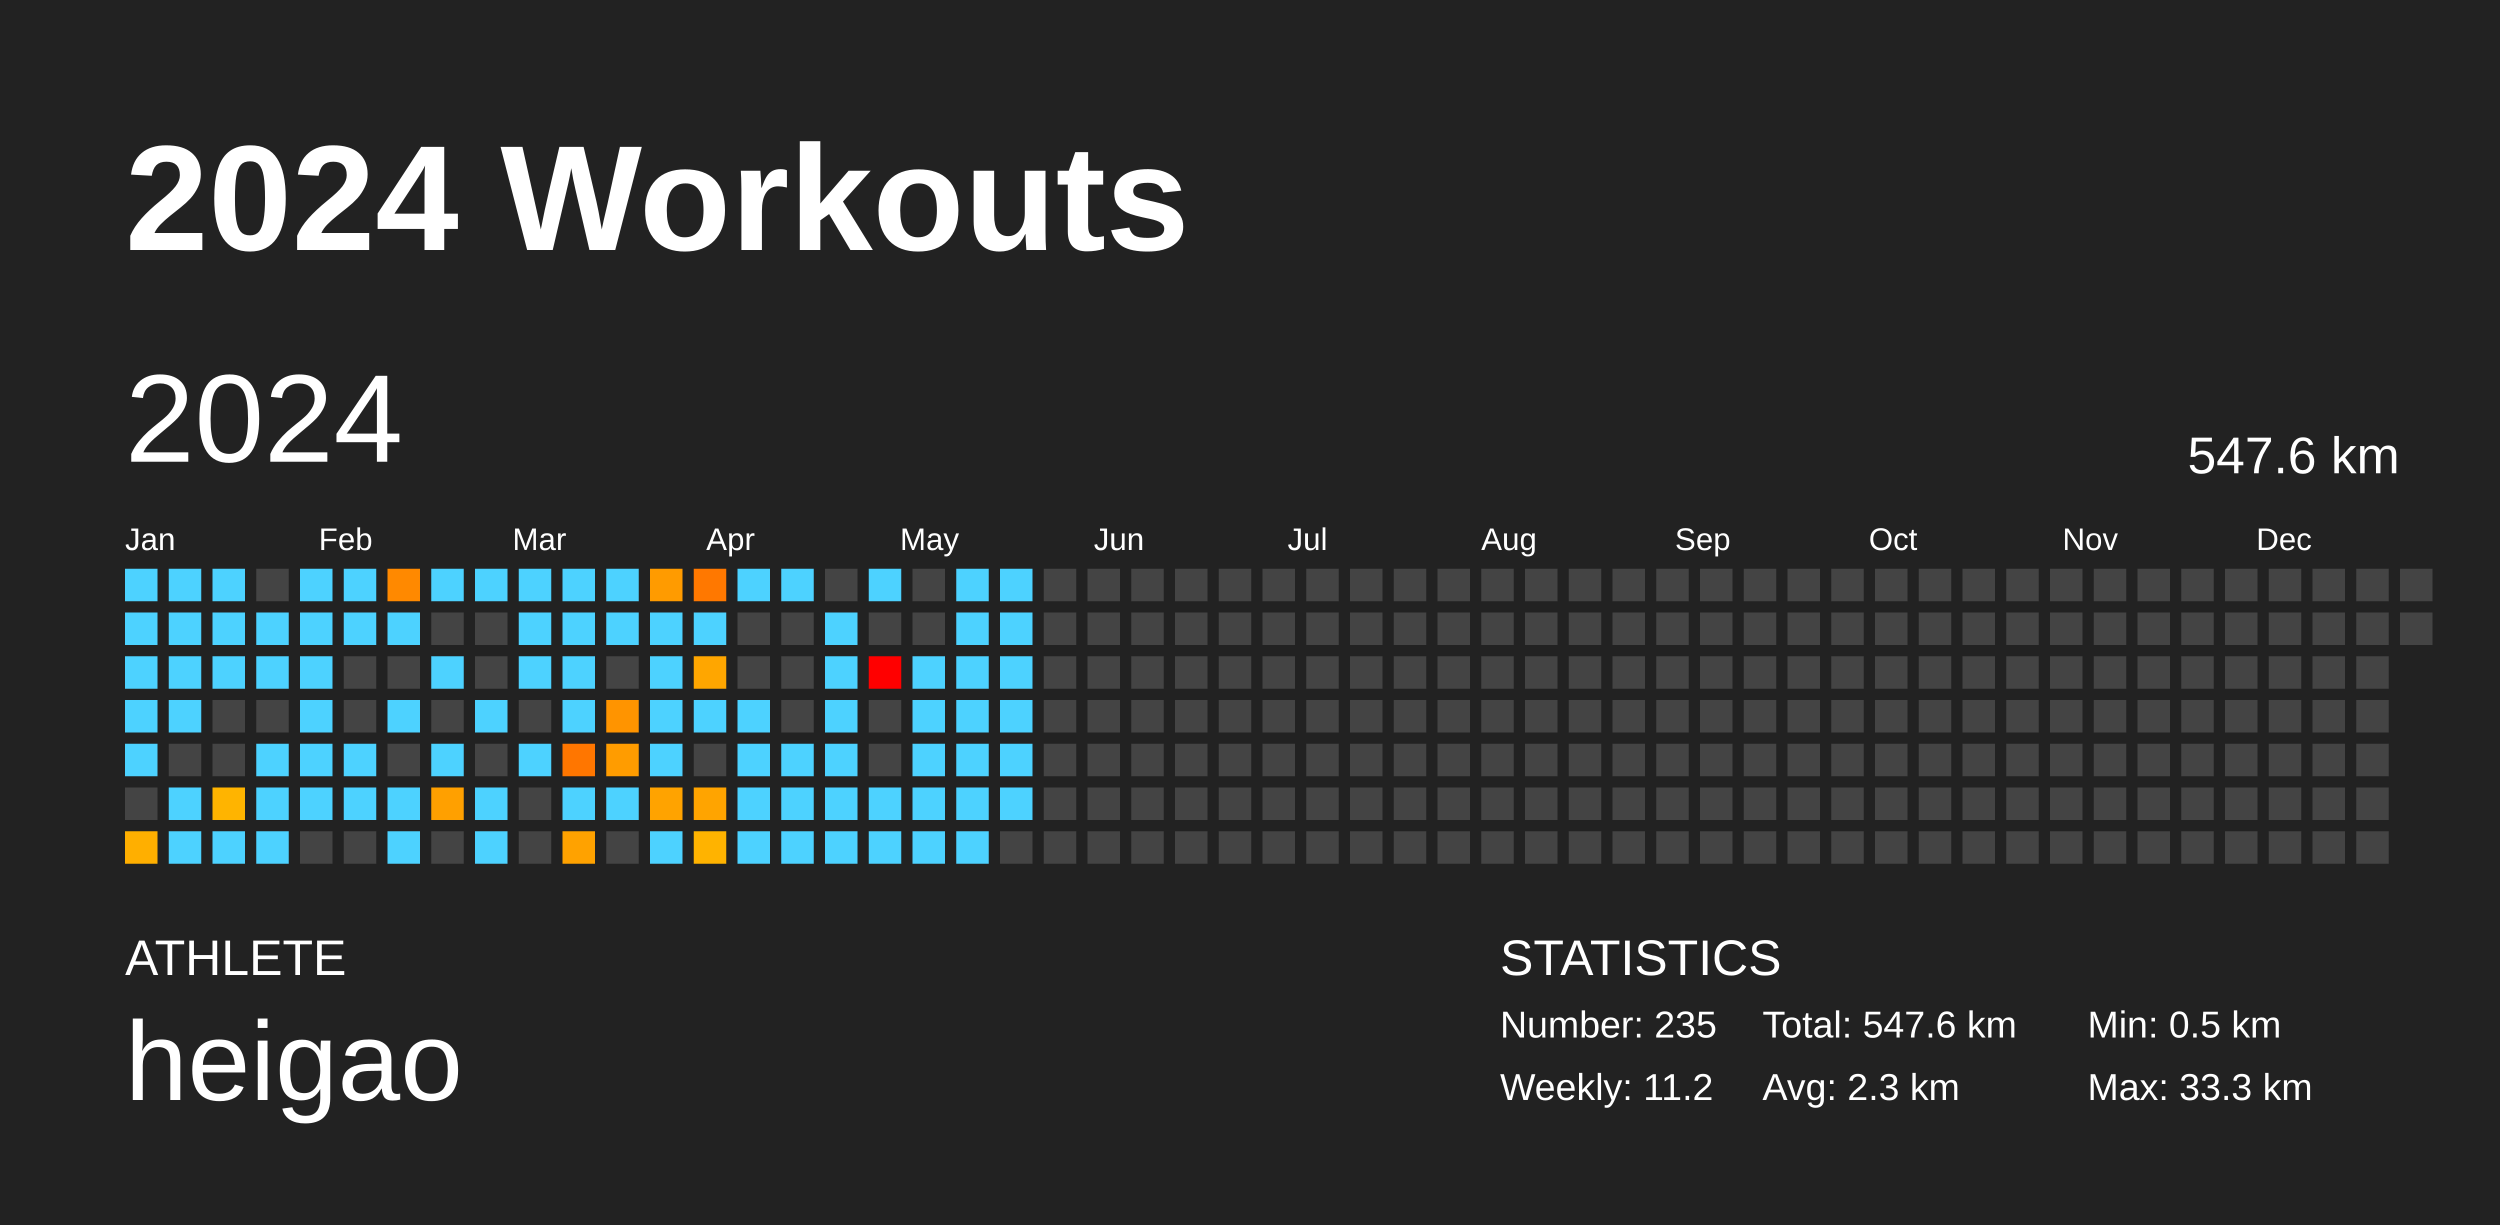
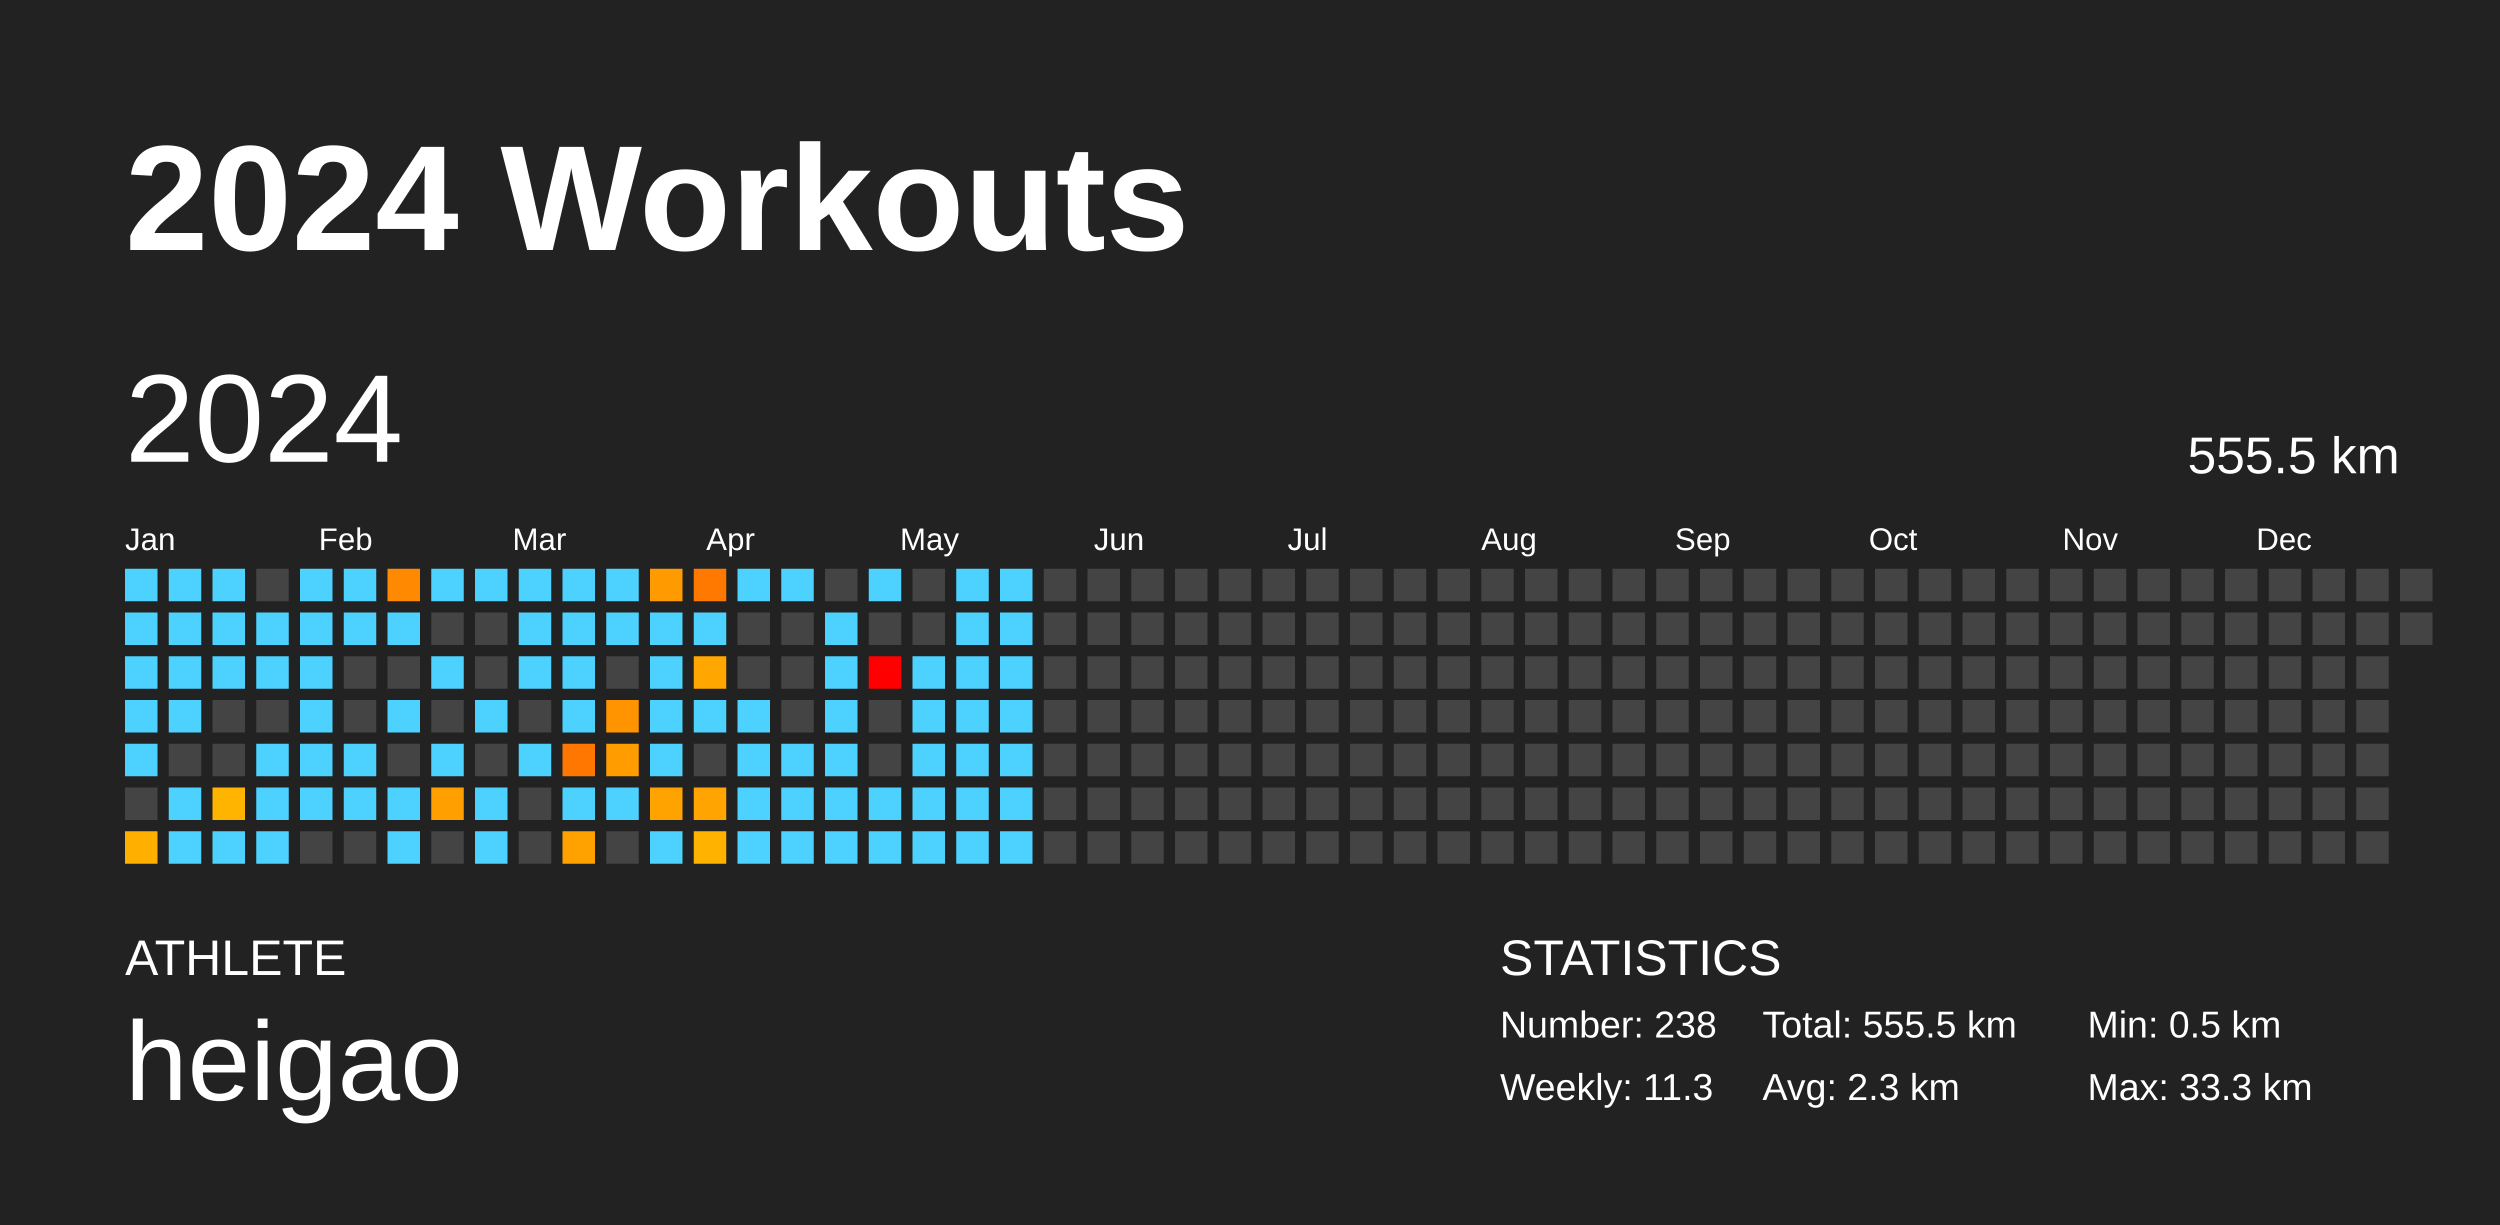
<svg xmlns="http://www.w3.org/2000/svg" baseProfile="full" height="98mm" version="1.1" viewBox="0,0,200,98" width="200mm">
  <defs />
  <rect fill="#222222" height="98" width="200" x="0" y="0" />
  <text fill="#FFFFFF" style="font-size:12px; font-family:Arial; font-weight:bold;" x="10" y="20">2024 Workouts</text>
  <text fill="#FFFFFF" style="font-size:4px; font-family:Arial" x="10" y="78">ATHLETE</text>
  <text fill="#FFFFFF" style="font-size:9px; font-family:Arial" x="10" y="88">heigao</text>
  <text fill="#FFFFFF" style="font-size:4px; font-family:Arial" x="120" y="78">STATISTICS</text>
-   <text fill="#FFFFFF" style="font-size:3px; font-family:Arial" x="120" y="83">Number: 235</text>
-   <text fill="#FFFFFF" style="font-size:3px; font-family:Arial" x="120" y="88">Weekly: 11.2</text>
-   <text fill="#FFFFFF" style="font-size:3px; font-family:Arial" x="141" y="83">Total: 547.6 km</text>
+   <text fill="#FFFFFF" style="font-size:3px; font-family:Arial" x="120" y="83">Number: 238</text>
+   <text fill="#FFFFFF" style="font-size:3px; font-family:Arial" x="120" y="88">Weekly: 11.3</text>
+   <text fill="#FFFFFF" style="font-size:3px; font-family:Arial" x="141" y="83">Total: 555.5 km</text>
  <text fill="#FFFFFF" style="font-size:3px; font-family:Arial" x="141" y="88">Avg: 2.3 km</text>
  <text fill="#FFFFFF" style="font-size:3px; font-family:Arial" x="167" y="83">Min: 0.5 km</text>
  <text fill="#FFFFFF" style="font-size:3px; font-family:Arial" x="167" y="88">Max: 33.3 km</text>
  <text dominant-baseline="hanging" fill="#FFFFFF" style="font-size:10.0px; font-family:Arial;" x="10" y="30">2024</text>
-   <text dominant-baseline="hanging" fill="#FFFFFF" style="font-size:4.125px; font-family:Arial;" x="175" y="35">547.6 km</text>
+   <text dominant-baseline="hanging" fill="#FFFFFF" style="font-size:4.125px; font-family:Arial;" x="175" y="35">555.5 km</text>
  <text fill="#FFFFFF" style="font-size:2.5px; font-family:Arial" x="10.0" y="44">Jan</text>
  <text fill="#FFFFFF" style="font-size:2.5px; font-family:Arial" x="25.5" y="44">Feb</text>
  <text fill="#FFFFFF" style="font-size:2.5px; font-family:Arial" x="41.0" y="44">Mar</text>
  <text fill="#FFFFFF" style="font-size:2.5px; font-family:Arial" x="56.5" y="44">Apr</text>
  <text fill="#FFFFFF" style="font-size:2.5px; font-family:Arial" x="72.0" y="44">May</text>
  <text fill="#FFFFFF" style="font-size:2.5px; font-family:Arial" x="87.5" y="44">Jun</text>
  <text fill="#FFFFFF" style="font-size:2.5px; font-family:Arial" x="103.0" y="44">Jul</text>
  <text fill="#FFFFFF" style="font-size:2.5px; font-family:Arial" x="118.5" y="44">Aug</text>
  <text fill="#FFFFFF" style="font-size:2.5px; font-family:Arial" x="134.0" y="44">Sep</text>
  <text fill="#FFFFFF" style="font-size:2.5px; font-family:Arial" x="149.5" y="44">Oct</text>
  <text fill="#FFFFFF" style="font-size:2.5px; font-family:Arial" x="165.0" y="44">Nov</text>
  <text fill="#FFFFFF" style="font-size:2.5px; font-family:Arial" x="180.5" y="44">Dec</text>
  <rect fill="#4dd2ff" height="2.6" width="2.6" x="10.0" y="45.5" />
  <rect fill="#4dd2ff" height="2.6" width="2.6" x="10.0" y="49.0" />
  <rect fill="#4dd2ff" height="2.6" width="2.6" x="10.0" y="52.5" />
  <rect fill="#4dd2ff" height="2.6" width="2.6" x="10.0" y="56.0" />
  <rect fill="#4dd2ff" height="2.6" width="2.6" x="10.0" y="59.5" />
  <rect fill="#444444" height="2.6" width="2.6" x="10.0" y="63.0" />
  <rect fill="#ffaf00" height="2.6" width="2.6" x="10.0" y="66.5" />
  <rect fill="#4dd2ff" height="2.6" width="2.6" x="13.5" y="45.5" />
  <rect fill="#4dd2ff" height="2.6" width="2.6" x="13.5" y="49.0" />
  <rect fill="#4dd2ff" height="2.6" width="2.6" x="13.5" y="52.5" />
  <rect fill="#4dd2ff" height="2.6" width="2.6" x="13.5" y="56.0" />
  <rect fill="#444444" height="2.6" width="2.6" x="13.5" y="59.5" />
  <rect fill="#4dd2ff" height="2.6" width="2.6" x="13.5" y="63.0" />
  <rect fill="#4dd2ff" height="2.6" width="2.6" x="13.5" y="66.5" />
  <rect fill="#4dd2ff" height="2.6" width="2.6" x="17.0" y="45.5" />
  <rect fill="#4dd2ff" height="2.6" width="2.6" x="17.0" y="49.0" />
  <rect fill="#4dd2ff" height="2.6" width="2.6" x="17.0" y="52.5" />
  <rect fill="#444444" height="2.6" width="2.6" x="17.0" y="56.0" />
  <rect fill="#444444" height="2.6" width="2.6" x="17.0" y="59.5" />
  <rect fill="#ffb400" height="2.6" width="2.6" x="17.0" y="63.0" />
  <rect fill="#4dd2ff" height="2.6" width="2.6" x="17.0" y="66.5" />
  <rect fill="#444444" height="2.6" width="2.6" x="20.5" y="45.5" />
  <rect fill="#4dd2ff" height="2.6" width="2.6" x="20.5" y="49.0" />
  <rect fill="#4dd2ff" height="2.6" width="2.6" x="20.5" y="52.5" />
  <rect fill="#444444" height="2.6" width="2.6" x="20.5" y="56.0" />
  <rect fill="#4dd2ff" height="2.6" width="2.6" x="20.5" y="59.5" />
  <rect fill="#4dd2ff" height="2.6" width="2.6" x="20.5" y="63.0" />
  <rect fill="#4dd2ff" height="2.6" width="2.6" x="20.5" y="66.5" />
  <rect fill="#4dd2ff" height="2.6" width="2.6" x="24.0" y="45.5" />
  <rect fill="#4dd2ff" height="2.6" width="2.6" x="24.0" y="49.0" />
  <rect fill="#4dd2ff" height="2.6" width="2.6" x="24.0" y="52.5" />
  <rect fill="#4dd2ff" height="2.6" width="2.6" x="24.0" y="56.0" />
  <rect fill="#4dd2ff" height="2.6" width="2.6" x="24.0" y="59.5" />
  <rect fill="#4dd2ff" height="2.6" width="2.6" x="24.0" y="63.0" />
  <rect fill="#444444" height="2.6" width="2.6" x="24.0" y="66.5" />
  <rect fill="#4dd2ff" height="2.6" width="2.6" x="27.5" y="45.5" />
  <rect fill="#4dd2ff" height="2.6" width="2.6" x="27.5" y="49.0" />
  <rect fill="#444444" height="2.6" width="2.6" x="27.5" y="52.5" />
  <rect fill="#444444" height="2.6" width="2.6" x="27.5" y="56.0" />
  <rect fill="#4dd2ff" height="2.6" width="2.6" x="27.5" y="59.5" />
  <rect fill="#4dd2ff" height="2.6" width="2.6" x="27.5" y="63.0" />
  <rect fill="#444444" height="2.6" width="2.6" x="27.5" y="66.5" />
  <rect fill="#ff8900" height="2.6" width="2.6" x="31.0" y="45.5" />
  <rect fill="#4dd2ff" height="2.6" width="2.6" x="31.0" y="49.0" />
  <rect fill="#444444" height="2.6" width="2.6" x="31.0" y="52.5" />
  <rect fill="#4dd2ff" height="2.6" width="2.6" x="31.0" y="56.0" />
  <rect fill="#444444" height="2.6" width="2.6" x="31.0" y="59.5" />
  <rect fill="#4dd2ff" height="2.6" width="2.6" x="31.0" y="63.0" />
  <rect fill="#4dd2ff" height="2.6" width="2.6" x="31.0" y="66.5" />
  <rect fill="#4dd2ff" height="2.6" width="2.6" x="34.5" y="45.5" />
  <rect fill="#444444" height="2.6" width="2.6" x="34.5" y="49.0" />
  <rect fill="#4dd2ff" height="2.6" width="2.6" x="34.5" y="52.5" />
  <rect fill="#444444" height="2.6" width="2.6" x="34.5" y="56.0" />
  <rect fill="#4dd2ff" height="2.6" width="2.6" x="34.5" y="59.5" />
  <rect fill="#ffa000" height="2.6" width="2.6" x="34.5" y="63.0" />
  <rect fill="#444444" height="2.6" width="2.6" x="34.5" y="66.5" />
  <rect fill="#4dd2ff" height="2.6" width="2.6" x="38.0" y="45.5" />
  <rect fill="#444444" height="2.6" width="2.6" x="38.0" y="49.0" />
  <rect fill="#444444" height="2.6" width="2.6" x="38.0" y="52.5" />
  <rect fill="#4dd2ff" height="2.6" width="2.6" x="38.0" y="56.0" />
  <rect fill="#444444" height="2.6" width="2.6" x="38.0" y="59.5" />
  <rect fill="#4dd2ff" height="2.6" width="2.6" x="38.0" y="63.0" />
  <rect fill="#4dd2ff" height="2.6" width="2.6" x="38.0" y="66.5" />
  <rect fill="#4dd2ff" height="2.6" width="2.6" x="41.5" y="45.5" />
  <rect fill="#4dd2ff" height="2.6" width="2.6" x="41.5" y="49.0" />
  <rect fill="#4dd2ff" height="2.6" width="2.6" x="41.5" y="52.5" />
  <rect fill="#444444" height="2.6" width="2.6" x="41.5" y="56.0" />
  <rect fill="#4dd2ff" height="2.6" width="2.6" x="41.5" y="59.5" />
  <rect fill="#444444" height="2.6" width="2.6" x="41.5" y="63.0" />
  <rect fill="#444444" height="2.6" width="2.6" x="41.5" y="66.5" />
  <rect fill="#4dd2ff" height="2.6" width="2.6" x="45.0" y="45.5" />
  <rect fill="#4dd2ff" height="2.6" width="2.6" x="45.0" y="49.0" />
  <rect fill="#4dd2ff" height="2.6" width="2.6" x="45.0" y="52.5" />
  <rect fill="#4dd2ff" height="2.6" width="2.6" x="45.0" y="56.0" />
  <rect fill="#ff7600" height="2.6" width="2.6" x="45.0" y="59.5" />
  <rect fill="#4dd2ff" height="2.6" width="2.6" x="45.0" y="63.0" />
  <rect fill="#ffa200" height="2.6" width="2.6" x="45.0" y="66.5" />
  <rect fill="#4dd2ff" height="2.6" width="2.6" x="48.5" y="45.5" />
  <rect fill="#4dd2ff" height="2.6" width="2.6" x="48.5" y="49.0" />
  <rect fill="#444444" height="2.6" width="2.6" x="48.5" y="52.5" />
  <rect fill="#ff9400" height="2.6" width="2.6" x="48.5" y="56.0" />
  <rect fill="#ff9c00" height="2.6" width="2.6" x="48.5" y="59.5" />
  <rect fill="#4dd2ff" height="2.6" width="2.6" x="48.5" y="63.0" />
  <rect fill="#444444" height="2.6" width="2.6" x="48.5" y="66.5" />
  <rect fill="#ff9b00" height="2.6" width="2.6" x="52.0" y="45.5" />
  <rect fill="#4dd2ff" height="2.6" width="2.6" x="52.0" y="49.0" />
  <rect fill="#4dd2ff" height="2.6" width="2.6" x="52.0" y="52.5" />
  <rect fill="#4dd2ff" height="2.6" width="2.6" x="52.0" y="56.0" />
  <rect fill="#4dd2ff" height="2.6" width="2.6" x="52.0" y="59.5" />
  <rect fill="#ffa300" height="2.6" width="2.6" x="52.0" y="63.0" />
  <rect fill="#4dd2ff" height="2.6" width="2.6" x="52.0" y="66.5" />
  <rect fill="#ff7800" height="2.6" width="2.6" x="55.5" y="45.5" />
  <rect fill="#4dd2ff" height="2.6" width="2.6" x="55.5" y="49.0" />
  <rect fill="#ffa600" height="2.6" width="2.6" x="55.5" y="52.5" />
  <rect fill="#4dd2ff" height="2.6" width="2.6" x="55.5" y="56.0" />
  <rect fill="#444444" height="2.6" width="2.6" x="55.5" y="59.5" />
  <rect fill="#ffa400" height="2.6" width="2.6" x="55.5" y="63.0" />
  <rect fill="#ffb300" height="2.6" width="2.6" x="55.5" y="66.5" />
  <rect fill="#4dd2ff" height="2.6" width="2.6" x="59.0" y="45.5" />
  <rect fill="#444444" height="2.6" width="2.6" x="59.0" y="49.0" />
  <rect fill="#444444" height="2.6" width="2.6" x="59.0" y="52.5" />
  <rect fill="#4dd2ff" height="2.6" width="2.6" x="59.0" y="56.0" />
  <rect fill="#4dd2ff" height="2.6" width="2.6" x="59.0" y="59.5" />
  <rect fill="#4dd2ff" height="2.6" width="2.6" x="59.0" y="63.0" />
  <rect fill="#4dd2ff" height="2.6" width="2.6" x="59.0" y="66.5" />
  <rect fill="#4dd2ff" height="2.6" width="2.6" x="62.5" y="45.5" />
  <rect fill="#444444" height="2.6" width="2.6" x="62.5" y="49.0" />
  <rect fill="#444444" height="2.6" width="2.6" x="62.5" y="52.5" />
  <rect fill="#444444" height="2.6" width="2.6" x="62.5" y="56.0" />
  <rect fill="#4dd2ff" height="2.6" width="2.6" x="62.5" y="59.5" />
  <rect fill="#4dd2ff" height="2.6" width="2.6" x="62.5" y="63.0" />
  <rect fill="#4dd2ff" height="2.6" width="2.6" x="62.5" y="66.5" />
  <rect fill="#444444" height="2.6" width="2.6" x="66.0" y="45.5" />
  <rect fill="#4dd2ff" height="2.6" width="2.6" x="66.0" y="49.0" />
  <rect fill="#4dd2ff" height="2.6" width="2.6" x="66.0" y="52.5" />
  <rect fill="#4dd2ff" height="2.6" width="2.6" x="66.0" y="56.0" />
  <rect fill="#4dd2ff" height="2.6" width="2.6" x="66.0" y="59.5" />
  <rect fill="#4dd2ff" height="2.6" width="2.6" x="66.0" y="63.0" />
  <rect fill="#4dd2ff" height="2.6" width="2.6" x="66.0" y="66.5" />
  <rect fill="#4dd2ff" height="2.6" width="2.6" x="69.5" y="45.5" />
  <rect fill="#444444" height="2.6" width="2.6" x="69.5" y="49.0" />
  <rect fill="red" height="2.6" width="2.6" x="69.5" y="52.5" />
  <rect fill="#444444" height="2.6" width="2.6" x="69.5" y="56.0" />
  <rect fill="#444444" height="2.6" width="2.6" x="69.5" y="59.5" />
  <rect fill="#4dd2ff" height="2.6" width="2.6" x="69.5" y="63.0" />
  <rect fill="#4dd2ff" height="2.6" width="2.6" x="69.5" y="66.5" />
  <rect fill="#444444" height="2.6" width="2.6" x="73.0" y="45.5" />
  <rect fill="#444444" height="2.6" width="2.6" x="73.0" y="49.0" />
  <rect fill="#4dd2ff" height="2.6" width="2.6" x="73.0" y="52.5" />
  <rect fill="#4dd2ff" height="2.6" width="2.6" x="73.0" y="56.0" />
  <rect fill="#4dd2ff" height="2.6" width="2.6" x="73.0" y="59.5" />
  <rect fill="#4dd2ff" height="2.6" width="2.6" x="73.0" y="63.0" />
  <rect fill="#4dd2ff" height="2.6" width="2.6" x="73.0" y="66.5" />
  <rect fill="#4dd2ff" height="2.6" width="2.6" x="76.5" y="45.5" />
  <rect fill="#4dd2ff" height="2.6" width="2.6" x="76.5" y="49.0" />
  <rect fill="#4dd2ff" height="2.6" width="2.6" x="76.5" y="52.5" />
  <rect fill="#4dd2ff" height="2.6" width="2.6" x="76.5" y="56.0" />
  <rect fill="#4dd2ff" height="2.6" width="2.6" x="76.5" y="59.5" />
  <rect fill="#4dd2ff" height="2.6" width="2.6" x="76.5" y="63.0" />
  <rect fill="#4dd2ff" height="2.6" width="2.6" x="76.5" y="66.5" />
  <rect fill="#4dd2ff" height="2.6" width="2.6" x="80.0" y="45.5" />
  <rect fill="#4dd2ff" height="2.6" width="2.6" x="80.0" y="49.0" />
  <rect fill="#4dd2ff" height="2.6" width="2.6" x="80.0" y="52.5" />
  <rect fill="#4dd2ff" height="2.6" width="2.6" x="80.0" y="56.0" />
  <rect fill="#4dd2ff" height="2.6" width="2.6" x="80.0" y="59.5" />
  <rect fill="#4dd2ff" height="2.6" width="2.6" x="80.0" y="63.0" />
-   <rect fill="#444444" height="2.6" width="2.6" x="80.0" y="66.5" />
+   <rect fill="#4dd2ff" height="2.6" width="2.6" x="80.0" y="66.5" />
  <rect fill="#444444" height="2.6" width="2.6" x="83.5" y="45.5" />
  <rect fill="#444444" height="2.6" width="2.6" x="83.5" y="49.0" />
  <rect fill="#444444" height="2.6" width="2.6" x="83.5" y="52.5" />
  <rect fill="#444444" height="2.6" width="2.6" x="83.5" y="56.0" />
  <rect fill="#444444" height="2.6" width="2.6" x="83.5" y="59.5" />
  <rect fill="#444444" height="2.6" width="2.6" x="83.5" y="63.0" />
  <rect fill="#444444" height="2.6" width="2.6" x="83.5" y="66.5" />
  <rect fill="#444444" height="2.6" width="2.6" x="87.0" y="45.5" />
  <rect fill="#444444" height="2.6" width="2.6" x="87.0" y="49.0" />
  <rect fill="#444444" height="2.6" width="2.6" x="87.0" y="52.5" />
  <rect fill="#444444" height="2.6" width="2.6" x="87.0" y="56.0" />
  <rect fill="#444444" height="2.6" width="2.6" x="87.0" y="59.5" />
  <rect fill="#444444" height="2.6" width="2.6" x="87.0" y="63.0" />
  <rect fill="#444444" height="2.6" width="2.6" x="87.0" y="66.5" />
  <rect fill="#444444" height="2.6" width="2.6" x="90.5" y="45.5" />
  <rect fill="#444444" height="2.6" width="2.6" x="90.5" y="49.0" />
  <rect fill="#444444" height="2.6" width="2.6" x="90.5" y="52.5" />
  <rect fill="#444444" height="2.6" width="2.6" x="90.5" y="56.0" />
  <rect fill="#444444" height="2.6" width="2.6" x="90.5" y="59.5" />
  <rect fill="#444444" height="2.6" width="2.6" x="90.5" y="63.0" />
  <rect fill="#444444" height="2.6" width="2.6" x="90.5" y="66.5" />
  <rect fill="#444444" height="2.6" width="2.6" x="94.0" y="45.5" />
  <rect fill="#444444" height="2.6" width="2.6" x="94.0" y="49.0" />
  <rect fill="#444444" height="2.6" width="2.6" x="94.0" y="52.5" />
  <rect fill="#444444" height="2.6" width="2.6" x="94.0" y="56.0" />
  <rect fill="#444444" height="2.6" width="2.6" x="94.0" y="59.5" />
  <rect fill="#444444" height="2.6" width="2.6" x="94.0" y="63.0" />
  <rect fill="#444444" height="2.6" width="2.6" x="94.0" y="66.5" />
  <rect fill="#444444" height="2.6" width="2.6" x="97.5" y="45.5" />
  <rect fill="#444444" height="2.6" width="2.6" x="97.5" y="49.0" />
  <rect fill="#444444" height="2.6" width="2.6" x="97.5" y="52.5" />
  <rect fill="#444444" height="2.6" width="2.6" x="97.5" y="56.0" />
  <rect fill="#444444" height="2.6" width="2.6" x="97.5" y="59.5" />
  <rect fill="#444444" height="2.6" width="2.6" x="97.5" y="63.0" />
  <rect fill="#444444" height="2.6" width="2.6" x="97.5" y="66.5" />
  <rect fill="#444444" height="2.6" width="2.6" x="101.0" y="45.5" />
  <rect fill="#444444" height="2.6" width="2.6" x="101.0" y="49.0" />
  <rect fill="#444444" height="2.6" width="2.6" x="101.0" y="52.5" />
  <rect fill="#444444" height="2.6" width="2.6" x="101.0" y="56.0" />
  <rect fill="#444444" height="2.6" width="2.6" x="101.0" y="59.5" />
  <rect fill="#444444" height="2.6" width="2.6" x="101.0" y="63.0" />
  <rect fill="#444444" height="2.6" width="2.6" x="101.0" y="66.5" />
  <rect fill="#444444" height="2.6" width="2.6" x="104.5" y="45.5" />
  <rect fill="#444444" height="2.6" width="2.6" x="104.5" y="49.0" />
  <rect fill="#444444" height="2.6" width="2.6" x="104.5" y="52.5" />
  <rect fill="#444444" height="2.6" width="2.6" x="104.5" y="56.0" />
  <rect fill="#444444" height="2.6" width="2.6" x="104.5" y="59.5" />
  <rect fill="#444444" height="2.6" width="2.6" x="104.5" y="63.0" />
  <rect fill="#444444" height="2.6" width="2.6" x="104.5" y="66.5" />
  <rect fill="#444444" height="2.6" width="2.6" x="108.0" y="45.5" />
  <rect fill="#444444" height="2.6" width="2.6" x="108.0" y="49.0" />
  <rect fill="#444444" height="2.6" width="2.6" x="108.0" y="52.5" />
  <rect fill="#444444" height="2.6" width="2.6" x="108.0" y="56.0" />
  <rect fill="#444444" height="2.6" width="2.6" x="108.0" y="59.5" />
  <rect fill="#444444" height="2.6" width="2.6" x="108.0" y="63.0" />
  <rect fill="#444444" height="2.6" width="2.6" x="108.0" y="66.5" />
  <rect fill="#444444" height="2.6" width="2.6" x="111.5" y="45.5" />
  <rect fill="#444444" height="2.6" width="2.6" x="111.5" y="49.0" />
  <rect fill="#444444" height="2.6" width="2.6" x="111.5" y="52.5" />
  <rect fill="#444444" height="2.6" width="2.6" x="111.5" y="56.0" />
  <rect fill="#444444" height="2.6" width="2.6" x="111.5" y="59.5" />
  <rect fill="#444444" height="2.6" width="2.6" x="111.5" y="63.0" />
  <rect fill="#444444" height="2.6" width="2.6" x="111.5" y="66.5" />
  <rect fill="#444444" height="2.6" width="2.6" x="115.0" y="45.5" />
  <rect fill="#444444" height="2.6" width="2.6" x="115.0" y="49.0" />
  <rect fill="#444444" height="2.6" width="2.6" x="115.0" y="52.5" />
  <rect fill="#444444" height="2.6" width="2.6" x="115.0" y="56.0" />
  <rect fill="#444444" height="2.6" width="2.6" x="115.0" y="59.5" />
  <rect fill="#444444" height="2.6" width="2.6" x="115.0" y="63.0" />
  <rect fill="#444444" height="2.6" width="2.6" x="115.0" y="66.5" />
  <rect fill="#444444" height="2.6" width="2.6" x="118.5" y="45.5" />
  <rect fill="#444444" height="2.6" width="2.6" x="118.5" y="49.0" />
  <rect fill="#444444" height="2.6" width="2.6" x="118.5" y="52.5" />
  <rect fill="#444444" height="2.6" width="2.6" x="118.5" y="56.0" />
  <rect fill="#444444" height="2.6" width="2.6" x="118.5" y="59.5" />
  <rect fill="#444444" height="2.6" width="2.6" x="118.5" y="63.0" />
  <rect fill="#444444" height="2.6" width="2.6" x="118.5" y="66.5" />
  <rect fill="#444444" height="2.6" width="2.6" x="122.0" y="45.5" />
  <rect fill="#444444" height="2.6" width="2.6" x="122.0" y="49.0" />
  <rect fill="#444444" height="2.6" width="2.6" x="122.0" y="52.5" />
  <rect fill="#444444" height="2.6" width="2.6" x="122.0" y="56.0" />
  <rect fill="#444444" height="2.6" width="2.6" x="122.0" y="59.5" />
  <rect fill="#444444" height="2.6" width="2.6" x="122.0" y="63.0" />
  <rect fill="#444444" height="2.6" width="2.6" x="122.0" y="66.5" />
  <rect fill="#444444" height="2.6" width="2.6" x="125.5" y="45.5" />
  <rect fill="#444444" height="2.6" width="2.6" x="125.5" y="49.0" />
  <rect fill="#444444" height="2.6" width="2.6" x="125.5" y="52.5" />
  <rect fill="#444444" height="2.6" width="2.6" x="125.5" y="56.0" />
  <rect fill="#444444" height="2.6" width="2.6" x="125.5" y="59.5" />
  <rect fill="#444444" height="2.6" width="2.6" x="125.5" y="63.0" />
  <rect fill="#444444" height="2.6" width="2.6" x="125.5" y="66.5" />
  <rect fill="#444444" height="2.6" width="2.6" x="129.0" y="45.5" />
  <rect fill="#444444" height="2.6" width="2.6" x="129.0" y="49.0" />
  <rect fill="#444444" height="2.6" width="2.6" x="129.0" y="52.5" />
  <rect fill="#444444" height="2.6" width="2.6" x="129.0" y="56.0" />
  <rect fill="#444444" height="2.6" width="2.6" x="129.0" y="59.5" />
  <rect fill="#444444" height="2.6" width="2.6" x="129.0" y="63.0" />
  <rect fill="#444444" height="2.6" width="2.6" x="129.0" y="66.5" />
  <rect fill="#444444" height="2.6" width="2.6" x="132.5" y="45.5" />
  <rect fill="#444444" height="2.6" width="2.6" x="132.5" y="49.0" />
  <rect fill="#444444" height="2.6" width="2.6" x="132.5" y="52.5" />
  <rect fill="#444444" height="2.6" width="2.6" x="132.5" y="56.0" />
  <rect fill="#444444" height="2.6" width="2.6" x="132.5" y="59.5" />
  <rect fill="#444444" height="2.6" width="2.6" x="132.5" y="63.0" />
  <rect fill="#444444" height="2.6" width="2.6" x="132.5" y="66.5" />
  <rect fill="#444444" height="2.6" width="2.6" x="136.0" y="45.5" />
  <rect fill="#444444" height="2.6" width="2.6" x="136.0" y="49.0" />
  <rect fill="#444444" height="2.6" width="2.6" x="136.0" y="52.5" />
  <rect fill="#444444" height="2.6" width="2.6" x="136.0" y="56.0" />
  <rect fill="#444444" height="2.6" width="2.6" x="136.0" y="59.5" />
  <rect fill="#444444" height="2.6" width="2.6" x="136.0" y="63.0" />
  <rect fill="#444444" height="2.6" width="2.6" x="136.0" y="66.5" />
  <rect fill="#444444" height="2.6" width="2.6" x="139.5" y="45.5" />
  <rect fill="#444444" height="2.6" width="2.6" x="139.5" y="49.0" />
  <rect fill="#444444" height="2.6" width="2.6" x="139.5" y="52.5" />
  <rect fill="#444444" height="2.6" width="2.6" x="139.5" y="56.0" />
  <rect fill="#444444" height="2.6" width="2.6" x="139.5" y="59.5" />
  <rect fill="#444444" height="2.6" width="2.6" x="139.5" y="63.0" />
  <rect fill="#444444" height="2.6" width="2.6" x="139.5" y="66.5" />
  <rect fill="#444444" height="2.6" width="2.6" x="143.0" y="45.5" />
  <rect fill="#444444" height="2.6" width="2.6" x="143.0" y="49.0" />
  <rect fill="#444444" height="2.6" width="2.6" x="143.0" y="52.5" />
  <rect fill="#444444" height="2.6" width="2.6" x="143.0" y="56.0" />
  <rect fill="#444444" height="2.6" width="2.6" x="143.0" y="59.5" />
  <rect fill="#444444" height="2.6" width="2.6" x="143.0" y="63.0" />
  <rect fill="#444444" height="2.6" width="2.6" x="143.0" y="66.5" />
  <rect fill="#444444" height="2.6" width="2.6" x="146.5" y="45.5" />
  <rect fill="#444444" height="2.6" width="2.6" x="146.5" y="49.0" />
  <rect fill="#444444" height="2.6" width="2.6" x="146.5" y="52.5" />
  <rect fill="#444444" height="2.6" width="2.6" x="146.5" y="56.0" />
  <rect fill="#444444" height="2.6" width="2.6" x="146.5" y="59.5" />
  <rect fill="#444444" height="2.6" width="2.6" x="146.5" y="63.0" />
  <rect fill="#444444" height="2.6" width="2.6" x="146.5" y="66.5" />
  <rect fill="#444444" height="2.6" width="2.6" x="150.0" y="45.5" />
  <rect fill="#444444" height="2.6" width="2.6" x="150.0" y="49.0" />
  <rect fill="#444444" height="2.6" width="2.6" x="150.0" y="52.5" />
  <rect fill="#444444" height="2.6" width="2.6" x="150.0" y="56.0" />
  <rect fill="#444444" height="2.6" width="2.6" x="150.0" y="59.5" />
  <rect fill="#444444" height="2.6" width="2.6" x="150.0" y="63.0" />
  <rect fill="#444444" height="2.6" width="2.6" x="150.0" y="66.5" />
  <rect fill="#444444" height="2.6" width="2.6" x="153.5" y="45.5" />
  <rect fill="#444444" height="2.6" width="2.6" x="153.5" y="49.0" />
  <rect fill="#444444" height="2.6" width="2.6" x="153.5" y="52.5" />
  <rect fill="#444444" height="2.6" width="2.6" x="153.5" y="56.0" />
  <rect fill="#444444" height="2.6" width="2.6" x="153.5" y="59.5" />
  <rect fill="#444444" height="2.6" width="2.6" x="153.5" y="63.0" />
  <rect fill="#444444" height="2.6" width="2.6" x="153.5" y="66.5" />
  <rect fill="#444444" height="2.6" width="2.6" x="157.0" y="45.5" />
  <rect fill="#444444" height="2.6" width="2.6" x="157.0" y="49.0" />
  <rect fill="#444444" height="2.6" width="2.6" x="157.0" y="52.5" />
  <rect fill="#444444" height="2.6" width="2.6" x="157.0" y="56.0" />
  <rect fill="#444444" height="2.6" width="2.6" x="157.0" y="59.5" />
  <rect fill="#444444" height="2.6" width="2.6" x="157.0" y="63.0" />
  <rect fill="#444444" height="2.6" width="2.6" x="157.0" y="66.5" />
  <rect fill="#444444" height="2.6" width="2.6" x="160.5" y="45.5" />
  <rect fill="#444444" height="2.6" width="2.6" x="160.5" y="49.0" />
  <rect fill="#444444" height="2.6" width="2.6" x="160.5" y="52.5" />
  <rect fill="#444444" height="2.6" width="2.6" x="160.5" y="56.0" />
  <rect fill="#444444" height="2.6" width="2.6" x="160.5" y="59.5" />
  <rect fill="#444444" height="2.6" width="2.6" x="160.5" y="63.0" />
  <rect fill="#444444" height="2.6" width="2.6" x="160.5" y="66.5" />
  <rect fill="#444444" height="2.6" width="2.6" x="164.0" y="45.5" />
  <rect fill="#444444" height="2.6" width="2.6" x="164.0" y="49.0" />
  <rect fill="#444444" height="2.6" width="2.6" x="164.0" y="52.5" />
  <rect fill="#444444" height="2.6" width="2.6" x="164.0" y="56.0" />
  <rect fill="#444444" height="2.6" width="2.6" x="164.0" y="59.5" />
  <rect fill="#444444" height="2.6" width="2.6" x="164.0" y="63.0" />
  <rect fill="#444444" height="2.6" width="2.6" x="164.0" y="66.5" />
  <rect fill="#444444" height="2.6" width="2.6" x="167.5" y="45.5" />
  <rect fill="#444444" height="2.6" width="2.6" x="167.5" y="49.0" />
  <rect fill="#444444" height="2.6" width="2.6" x="167.5" y="52.5" />
  <rect fill="#444444" height="2.6" width="2.6" x="167.5" y="56.0" />
  <rect fill="#444444" height="2.6" width="2.6" x="167.5" y="59.5" />
  <rect fill="#444444" height="2.6" width="2.6" x="167.5" y="63.0" />
  <rect fill="#444444" height="2.6" width="2.6" x="167.5" y="66.5" />
  <rect fill="#444444" height="2.6" width="2.6" x="171.0" y="45.5" />
  <rect fill="#444444" height="2.6" width="2.6" x="171.0" y="49.0" />
  <rect fill="#444444" height="2.6" width="2.6" x="171.0" y="52.5" />
  <rect fill="#444444" height="2.6" width="2.6" x="171.0" y="56.0" />
  <rect fill="#444444" height="2.6" width="2.6" x="171.0" y="59.5" />
  <rect fill="#444444" height="2.6" width="2.6" x="171.0" y="63.0" />
  <rect fill="#444444" height="2.6" width="2.6" x="171.0" y="66.5" />
  <rect fill="#444444" height="2.6" width="2.6" x="174.5" y="45.5" />
  <rect fill="#444444" height="2.6" width="2.6" x="174.5" y="49.0" />
  <rect fill="#444444" height="2.6" width="2.6" x="174.5" y="52.5" />
  <rect fill="#444444" height="2.6" width="2.6" x="174.5" y="56.0" />
  <rect fill="#444444" height="2.6" width="2.6" x="174.5" y="59.5" />
  <rect fill="#444444" height="2.6" width="2.6" x="174.5" y="63.0" />
  <rect fill="#444444" height="2.6" width="2.6" x="174.5" y="66.5" />
  <rect fill="#444444" height="2.6" width="2.6" x="178.0" y="45.5" />
  <rect fill="#444444" height="2.6" width="2.6" x="178.0" y="49.0" />
  <rect fill="#444444" height="2.6" width="2.6" x="178.0" y="52.5" />
  <rect fill="#444444" height="2.6" width="2.6" x="178.0" y="56.0" />
  <rect fill="#444444" height="2.6" width="2.6" x="178.0" y="59.5" />
  <rect fill="#444444" height="2.6" width="2.6" x="178.0" y="63.0" />
  <rect fill="#444444" height="2.6" width="2.6" x="178.0" y="66.5" />
  <rect fill="#444444" height="2.6" width="2.6" x="181.5" y="45.5" />
  <rect fill="#444444" height="2.6" width="2.6" x="181.5" y="49.0" />
  <rect fill="#444444" height="2.6" width="2.6" x="181.5" y="52.5" />
  <rect fill="#444444" height="2.6" width="2.6" x="181.5" y="56.0" />
  <rect fill="#444444" height="2.6" width="2.6" x="181.5" y="59.5" />
  <rect fill="#444444" height="2.6" width="2.6" x="181.5" y="63.0" />
  <rect fill="#444444" height="2.6" width="2.6" x="181.5" y="66.5" />
  <rect fill="#444444" height="2.6" width="2.6" x="185.0" y="45.5" />
  <rect fill="#444444" height="2.6" width="2.6" x="185.0" y="49.0" />
  <rect fill="#444444" height="2.6" width="2.6" x="185.0" y="52.5" />
  <rect fill="#444444" height="2.6" width="2.6" x="185.0" y="56.0" />
  <rect fill="#444444" height="2.6" width="2.6" x="185.0" y="59.5" />
  <rect fill="#444444" height="2.6" width="2.6" x="185.0" y="63.0" />
  <rect fill="#444444" height="2.6" width="2.6" x="185.0" y="66.5" />
  <rect fill="#444444" height="2.6" width="2.6" x="188.5" y="45.5" />
  <rect fill="#444444" height="2.6" width="2.6" x="188.5" y="49.0" />
  <rect fill="#444444" height="2.6" width="2.6" x="188.5" y="52.5" />
  <rect fill="#444444" height="2.6" width="2.6" x="188.5" y="56.0" />
  <rect fill="#444444" height="2.6" width="2.6" x="188.5" y="59.5" />
  <rect fill="#444444" height="2.6" width="2.6" x="188.5" y="63.0" />
  <rect fill="#444444" height="2.6" width="2.6" x="188.5" y="66.5" />
  <rect fill="#444444" height="2.6" width="2.6" x="192.0" y="45.5" />
  <rect fill="#444444" height="2.6" width="2.6" x="192.0" y="49.0" />
</svg>
